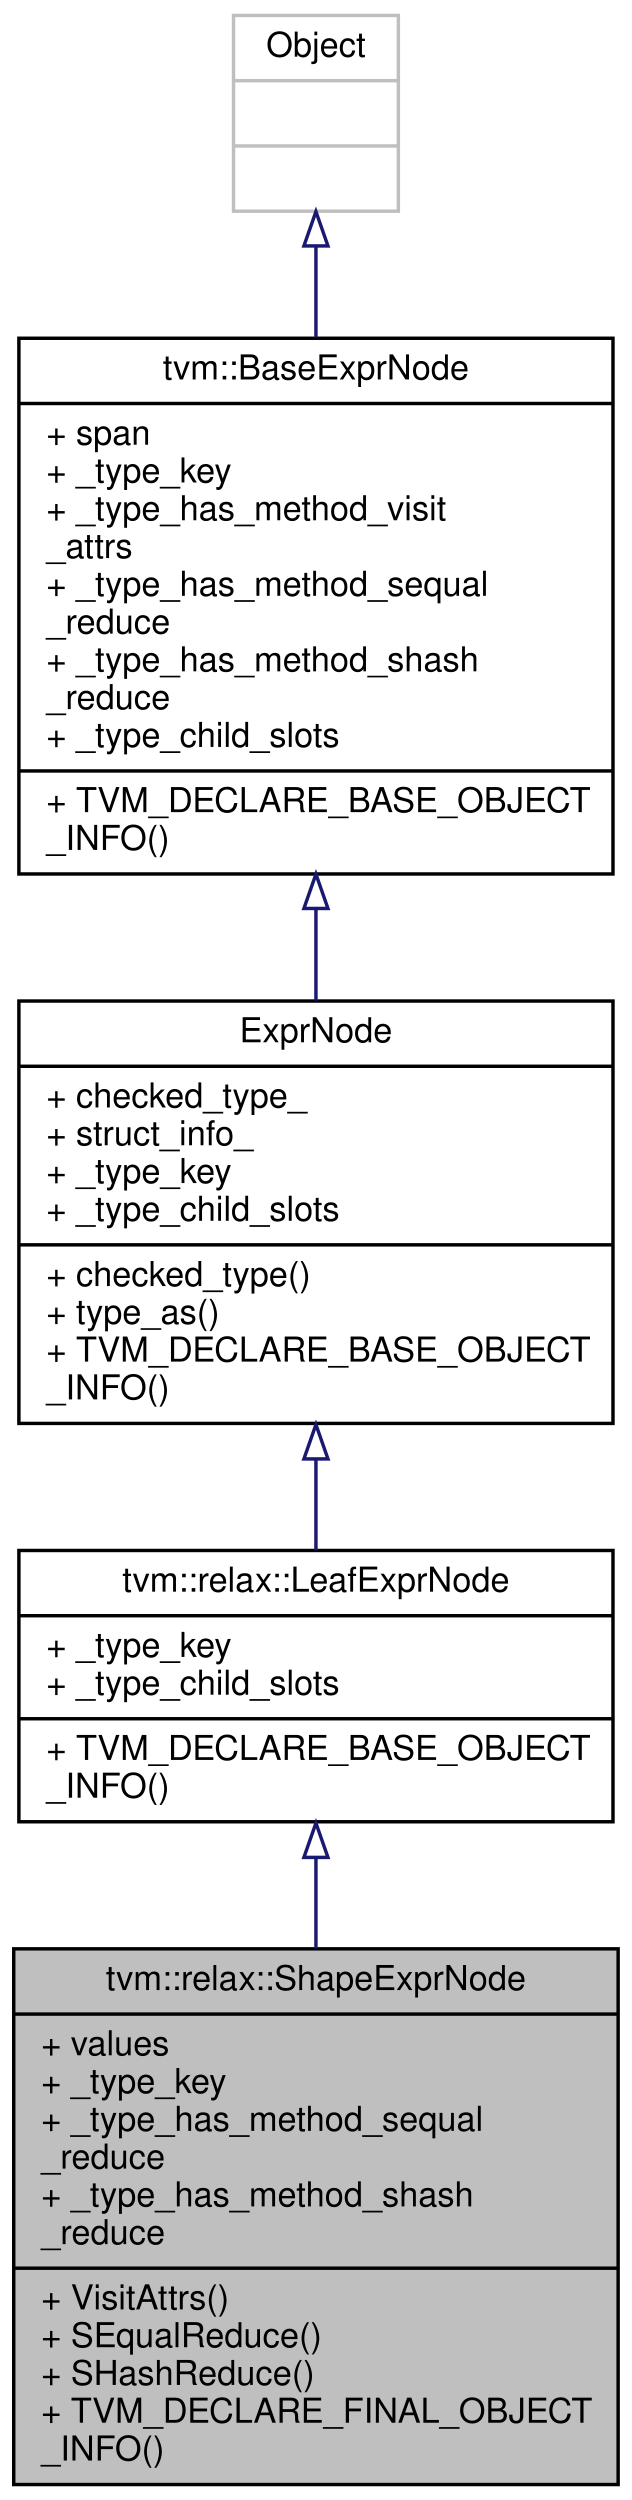
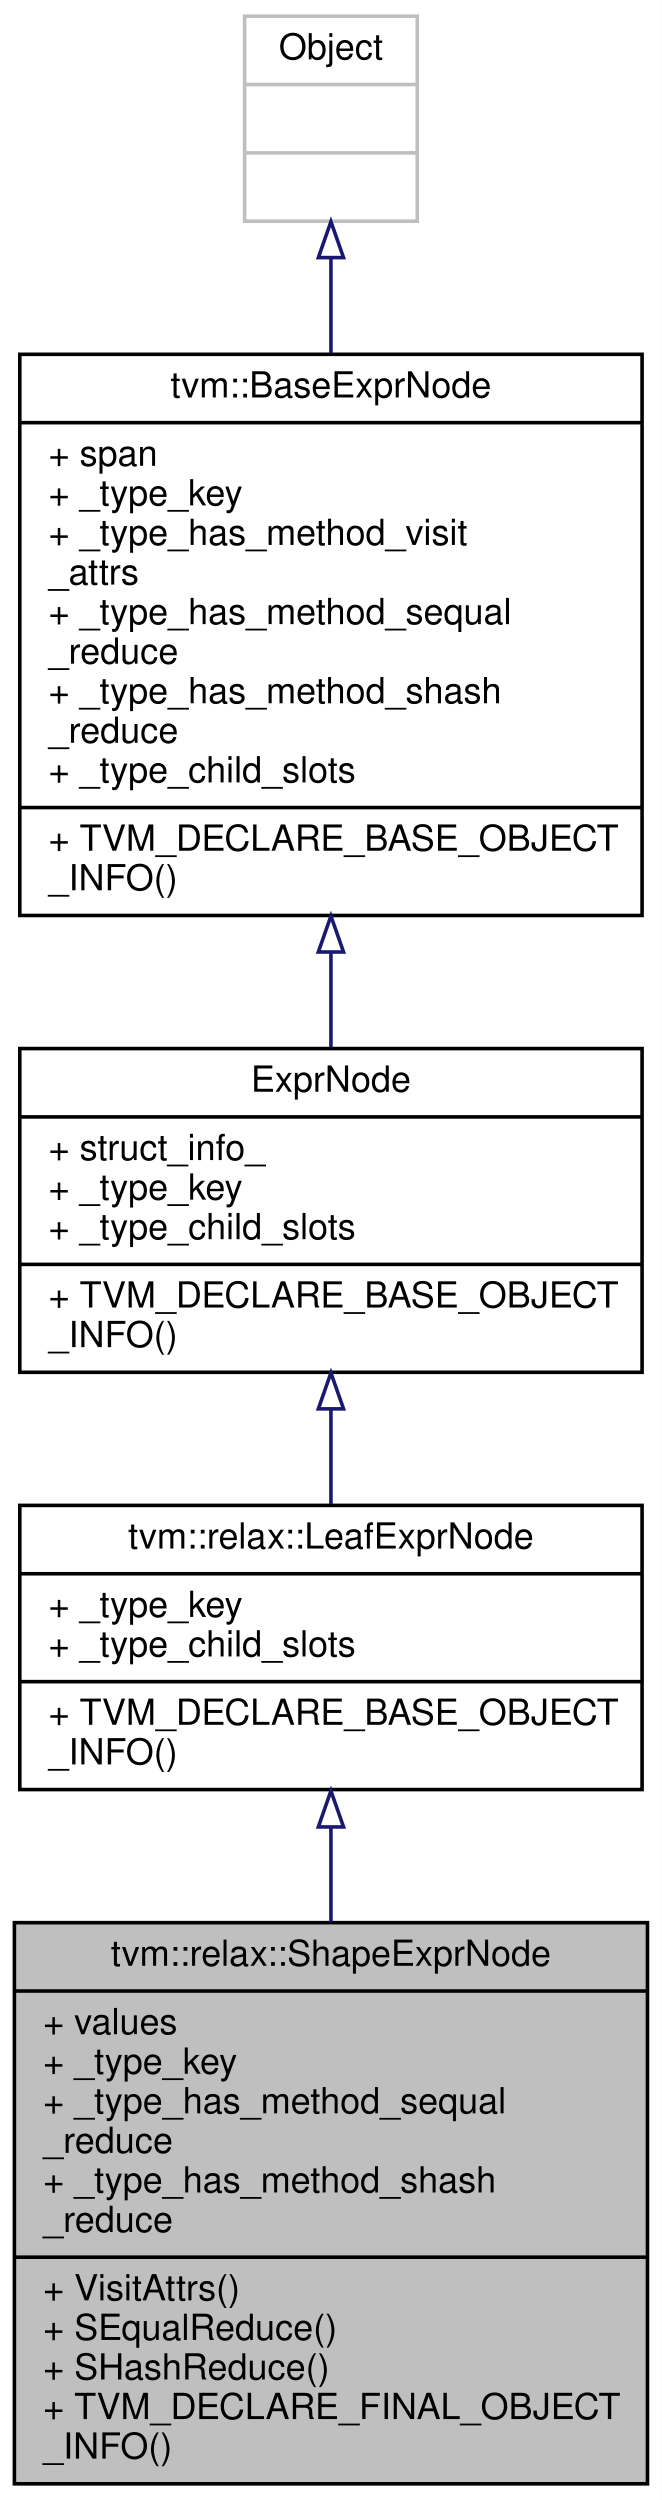
- <svg xmlns="http://www.w3.org/2000/svg" xmlns:xlink="http://www.w3.org/1999/xlink" width="184pt" height="728pt" viewBox="0.00 0.00 184.00 728.00">
-   <g id="graph0" class="graph" transform="scale(1 1) rotate(0) translate(4 724)">
-     <polygon fill="white" stroke="transparent" points="-4,4 -4,-724 180,-724 180,4 -4,4" />
+ <svg xmlns="http://www.w3.org/2000/svg" xmlns:xlink="http://www.w3.org/1999/xlink" width="184pt" height="695pt" viewBox="0.00 0.00 184.00 695.00">
+   <g id="graph0" class="graph" transform="scale(1 1) rotate(0) translate(4 691)">
+     <polygon fill="white" stroke="transparent" points="-4,4 -4,-691 180,-691 180,4 -4,4" />
    <g id="node1" class="node">
      <g id="a_node1">
        <a xlink:title="A shape expression which allows users to construct a shape containing PrimExpr.">
          <polygon fill="#bfbfbf" stroke="black" points="0,-0.5 0,-156.5 176,-156.5 176,-0.5 0,-0.5" />
          <text text-anchor="middle" x="88" y="-144.5" font-family="Helvetica,sans-Serif" font-size="10.00">tvm::relax::ShapeExprNode</text>
          <polyline fill="none" stroke="black" points="0,-137.5 176,-137.5 " />
          <text text-anchor="start" x="8" y="-125.5" font-family="Helvetica,sans-Serif" font-size="10.00">+ values</text>
          <text text-anchor="start" x="8" y="-114.5" font-family="Helvetica,sans-Serif" font-size="10.00">+ _type_key</text>
          <text text-anchor="start" x="8" y="-103.5" font-family="Helvetica,sans-Serif" font-size="10.00">+ _type_has_method_sequal</text>
          <text text-anchor="start" x="8" y="-92.5" font-family="Helvetica,sans-Serif" font-size="10.00">_reduce</text>
          <text text-anchor="start" x="8" y="-81.5" font-family="Helvetica,sans-Serif" font-size="10.00">+ _type_has_method_shash</text>
          <text text-anchor="start" x="8" y="-70.5" font-family="Helvetica,sans-Serif" font-size="10.00">_reduce</text>
          <polyline fill="none" stroke="black" points="0,-63.5 176,-63.5 " />
          <text text-anchor="start" x="8" y="-51.5" font-family="Helvetica,sans-Serif" font-size="10.00">+ VisitAttrs()</text>
          <text text-anchor="start" x="8" y="-40.5" font-family="Helvetica,sans-Serif" font-size="10.00">+ SEqualReduce()</text>
          <text text-anchor="start" x="8" y="-29.5" font-family="Helvetica,sans-Serif" font-size="10.00">+ SHashReduce()</text>
          <text text-anchor="start" x="8" y="-18.5" font-family="Helvetica,sans-Serif" font-size="10.00">+ TVM_DECLARE_FINAL_OBJECT</text>
          <text text-anchor="start" x="8" y="-7.5" font-family="Helvetica,sans-Serif" font-size="10.00">_INFO()</text>
        </a>
      </g>
    </g>
    <g id="node2" class="node">
      <g id="a_node2">
        <a xlink:href="classtvm_1_1relax_1_1LeafExprNode.html" target="_top" xlink:title="Base type of all (non-function) leaf Exprs.">
          <polygon fill="white" stroke="black" points="1.5,-193.5 1.5,-272.5 174.5,-272.5 174.5,-193.5 1.5,-193.5" />
          <text text-anchor="middle" x="88" y="-260.5" font-family="Helvetica,sans-Serif" font-size="10.00">tvm::relax::LeafExprNode</text>
          <polyline fill="none" stroke="black" points="1.5,-253.5 174.5,-253.5 " />
          <text text-anchor="start" x="9.5" y="-241.5" font-family="Helvetica,sans-Serif" font-size="10.00">+ _type_key</text>
          <text text-anchor="start" x="9.5" y="-230.5" font-family="Helvetica,sans-Serif" font-size="10.00">+ _type_child_slots</text>
          <polyline fill="none" stroke="black" points="1.5,-223.5 174.5,-223.5 " />
          <text text-anchor="start" x="9.5" y="-211.5" font-family="Helvetica,sans-Serif" font-size="10.00">+ TVM_DECLARE_BASE_OBJECT</text>
          <text text-anchor="start" x="9.5" y="-200.5" font-family="Helvetica,sans-Serif" font-size="10.00">_INFO()</text>
        </a>
      </g>
    </g>
    <g id="edge1" class="edge">
      <path fill="none" stroke="midnightblue" d="M88,-183.08C88,-174.61 88,-165.62 88,-156.61" />
      <polygon fill="none" stroke="midnightblue" points="84.5,-183.12 88,-193.12 91.5,-183.12 84.5,-183.12" />
    </g>
    <g id="node3" class="node">
      <g id="a_node3">
        <a xlink:href="classtvm_1_1RelaxExprNode.html" target="_top" xlink:title="Base node of all non-primitive expressions.">
-           <polygon fill="white" stroke="black" points="1.5,-309.5 1.5,-432.5 174.5,-432.5 174.5,-309.5 1.5,-309.5" />
-           <text text-anchor="middle" x="88" y="-420.5" font-family="Helvetica,sans-Serif" font-size="10.00">ExprNode</text>
-           <polyline fill="none" stroke="black" points="1.5,-413.5 174.5,-413.5 " />
-           <text text-anchor="start" x="9.5" y="-401.5" font-family="Helvetica,sans-Serif" font-size="10.00">+ checked_type_</text>
-           <text text-anchor="start" x="9.5" y="-390.5" font-family="Helvetica,sans-Serif" font-size="10.00">+ struct_info_</text>
-           <text text-anchor="start" x="9.5" y="-379.5" font-family="Helvetica,sans-Serif" font-size="10.00">+ _type_key</text>
-           <text text-anchor="start" x="9.5" y="-368.5" font-family="Helvetica,sans-Serif" font-size="10.00">+ _type_child_slots</text>
-           <polyline fill="none" stroke="black" points="1.5,-361.5 174.5,-361.5 " />
-           <text text-anchor="start" x="9.5" y="-349.5" font-family="Helvetica,sans-Serif" font-size="10.00">+ checked_type()</text>
-           <text text-anchor="start" x="9.5" y="-338.5" font-family="Helvetica,sans-Serif" font-size="10.00">+ type_as()</text>
+           <polygon fill="white" stroke="black" points="1.5,-309.5 1.5,-399.5 174.5,-399.5 174.5,-309.5 1.5,-309.5" />
+           <text text-anchor="middle" x="88" y="-387.5" font-family="Helvetica,sans-Serif" font-size="10.00">ExprNode</text>
+           <polyline fill="none" stroke="black" points="1.5,-380.5 174.5,-380.5 " />
+           <text text-anchor="start" x="9.5" y="-368.5" font-family="Helvetica,sans-Serif" font-size="10.00">+ struct_info_</text>
+           <text text-anchor="start" x="9.5" y="-357.5" font-family="Helvetica,sans-Serif" font-size="10.00">+ _type_key</text>
+           <text text-anchor="start" x="9.5" y="-346.5" font-family="Helvetica,sans-Serif" font-size="10.00">+ _type_child_slots</text>
+           <polyline fill="none" stroke="black" points="1.5,-339.5 174.5,-339.5 " />
          <text text-anchor="start" x="9.5" y="-327.5" font-family="Helvetica,sans-Serif" font-size="10.00">+ TVM_DECLARE_BASE_OBJECT</text>
          <text text-anchor="start" x="9.5" y="-316.5" font-family="Helvetica,sans-Serif" font-size="10.00">_INFO()</text>
        </a>
      </g>
    </g>
    <g id="edge2" class="edge">
-       <path fill="none" stroke="midnightblue" d="M88,-298.91C88,-289.83 88,-280.82 88,-272.54" />
-       <polygon fill="none" stroke="midnightblue" points="84.5,-299.16 88,-309.16 91.5,-299.16 84.5,-299.16" />
+       <path fill="none" stroke="midnightblue" d="M88,-299.08C88,-290.23 88,-281.23 88,-272.86" />
+       <polygon fill="none" stroke="midnightblue" points="84.5,-299.34 88,-309.34 91.5,-299.34 84.5,-299.34" />
    </g>
    <g id="node4" class="node">
      <g id="a_node4">
        <a xlink:href="classtvm_1_1BaseExprNode.html" target="_top" xlink:title="Base type of all the expressions.">
-           <polygon fill="white" stroke="black" points="1.5,-469.5 1.5,-625.5 174.5,-625.5 174.5,-469.5 1.5,-469.5" />
-           <text text-anchor="middle" x="88" y="-613.5" font-family="Helvetica,sans-Serif" font-size="10.00">tvm::BaseExprNode</text>
-           <polyline fill="none" stroke="black" points="1.5,-606.5 174.5,-606.5 " />
-           <text text-anchor="start" x="9.5" y="-594.5" font-family="Helvetica,sans-Serif" font-size="10.00">+ span</text>
-           <text text-anchor="start" x="9.5" y="-583.5" font-family="Helvetica,sans-Serif" font-size="10.00">+ _type_key</text>
-           <text text-anchor="start" x="9.5" y="-572.5" font-family="Helvetica,sans-Serif" font-size="10.00">+ _type_has_method_visit</text>
-           <text text-anchor="start" x="9.5" y="-561.5" font-family="Helvetica,sans-Serif" font-size="10.00">_attrs</text>
-           <text text-anchor="start" x="9.5" y="-550.5" font-family="Helvetica,sans-Serif" font-size="10.00">+ _type_has_method_sequal</text>
-           <text text-anchor="start" x="9.5" y="-539.5" font-family="Helvetica,sans-Serif" font-size="10.00">_reduce</text>
-           <text text-anchor="start" x="9.5" y="-528.5" font-family="Helvetica,sans-Serif" font-size="10.00">+ _type_has_method_shash</text>
-           <text text-anchor="start" x="9.5" y="-517.5" font-family="Helvetica,sans-Serif" font-size="10.00">_reduce</text>
-           <text text-anchor="start" x="9.5" y="-506.5" font-family="Helvetica,sans-Serif" font-size="10.00">+ _type_child_slots</text>
-           <polyline fill="none" stroke="black" points="1.5,-499.5 174.5,-499.5 " />
-           <text text-anchor="start" x="9.5" y="-487.5" font-family="Helvetica,sans-Serif" font-size="10.00">+ TVM_DECLARE_BASE_OBJECT</text>
-           <text text-anchor="start" x="9.5" y="-476.5" font-family="Helvetica,sans-Serif" font-size="10.00">_INFO()</text>
+           <polygon fill="white" stroke="black" points="1.5,-436.5 1.5,-592.5 174.5,-592.5 174.5,-436.5 1.5,-436.5" />
+           <text text-anchor="middle" x="88" y="-580.5" font-family="Helvetica,sans-Serif" font-size="10.00">tvm::BaseExprNode</text>
+           <polyline fill="none" stroke="black" points="1.5,-573.5 174.5,-573.5 " />
+           <text text-anchor="start" x="9.5" y="-561.5" font-family="Helvetica,sans-Serif" font-size="10.00">+ span</text>
+           <text text-anchor="start" x="9.5" y="-550.5" font-family="Helvetica,sans-Serif" font-size="10.00">+ _type_key</text>
+           <text text-anchor="start" x="9.5" y="-539.5" font-family="Helvetica,sans-Serif" font-size="10.00">+ _type_has_method_visit</text>
+           <text text-anchor="start" x="9.5" y="-528.5" font-family="Helvetica,sans-Serif" font-size="10.00">_attrs</text>
+           <text text-anchor="start" x="9.5" y="-517.5" font-family="Helvetica,sans-Serif" font-size="10.00">+ _type_has_method_sequal</text>
+           <text text-anchor="start" x="9.5" y="-506.5" font-family="Helvetica,sans-Serif" font-size="10.00">_reduce</text>
+           <text text-anchor="start" x="9.5" y="-495.5" font-family="Helvetica,sans-Serif" font-size="10.00">+ _type_has_method_shash</text>
+           <text text-anchor="start" x="9.5" y="-484.5" font-family="Helvetica,sans-Serif" font-size="10.00">_reduce</text>
+           <text text-anchor="start" x="9.5" y="-473.5" font-family="Helvetica,sans-Serif" font-size="10.00">+ _type_child_slots</text>
+           <polyline fill="none" stroke="black" points="1.5,-466.5 174.5,-466.5 " />
+           <text text-anchor="start" x="9.5" y="-454.5" font-family="Helvetica,sans-Serif" font-size="10.00">+ TVM_DECLARE_BASE_OBJECT</text>
+           <text text-anchor="start" x="9.5" y="-443.5" font-family="Helvetica,sans-Serif" font-size="10.00">_INFO()</text>
        </a>
      </g>
    </g>
    <g id="edge3" class="edge">
-       <path fill="none" stroke="midnightblue" d="M88,-459.3C88,-450.29 88,-441.28 88,-432.65" />
-       <polygon fill="none" stroke="midnightblue" points="84.5,-459.45 88,-469.45 91.5,-459.45 84.5,-459.45" />
+       <path fill="none" stroke="midnightblue" d="M88,-426.08C88,-417.02 88,-408.11 88,-399.83" />
+       <polygon fill="none" stroke="midnightblue" points="84.5,-426.35 88,-436.35 91.5,-426.35 84.5,-426.35" />
    </g>
    <g id="node5" class="node">
      <g id="a_node5">
        <a xlink:title=" ">
-           <polygon fill="white" stroke="#bfbfbf" points="64,-662.5 64,-719.5 112,-719.5 112,-662.5 64,-662.5" />
-           <text text-anchor="middle" x="88" y="-707.5" font-family="Helvetica,sans-Serif" font-size="10.00">Object</text>
-           <polyline fill="none" stroke="#bfbfbf" points="64,-700.5 112,-700.5 " />
-           <text text-anchor="middle" x="88" y="-688.5" font-family="Helvetica,sans-Serif" font-size="10.00"> </text>
-           <polyline fill="none" stroke="#bfbfbf" points="64,-681.5 112,-681.5 " />
-           <text text-anchor="middle" x="88" y="-669.5" font-family="Helvetica,sans-Serif" font-size="10.00"> </text>
+           <polygon fill="white" stroke="#bfbfbf" points="64,-629.5 64,-686.5 112,-686.5 112,-629.5 64,-629.5" />
+           <text text-anchor="middle" x="88" y="-674.5" font-family="Helvetica,sans-Serif" font-size="10.00">Object</text>
+           <polyline fill="none" stroke="#bfbfbf" points="64,-667.5 112,-667.5 " />
+           <text text-anchor="middle" x="88" y="-655.5" font-family="Helvetica,sans-Serif" font-size="10.00"> </text>
+           <polyline fill="none" stroke="#bfbfbf" points="64,-648.5 112,-648.5 " />
+           <text text-anchor="middle" x="88" y="-636.5" font-family="Helvetica,sans-Serif" font-size="10.00"> </text>
        </a>
      </g>
    </g>
    <g id="edge4" class="edge">
-       <path fill="none" stroke="midnightblue" d="M88,-652.34C88,-644.04 88,-634.96 88,-625.74" />
-       <polygon fill="none" stroke="midnightblue" points="84.5,-652.38 88,-662.38 91.5,-652.38 84.5,-652.38" />
+       <path fill="none" stroke="midnightblue" d="M88,-619.34C88,-611.04 88,-601.96 88,-592.74" />
+       <polygon fill="none" stroke="midnightblue" points="84.5,-619.38 88,-629.38 91.5,-619.38 84.5,-619.38" />
    </g>
  </g>
</svg>
